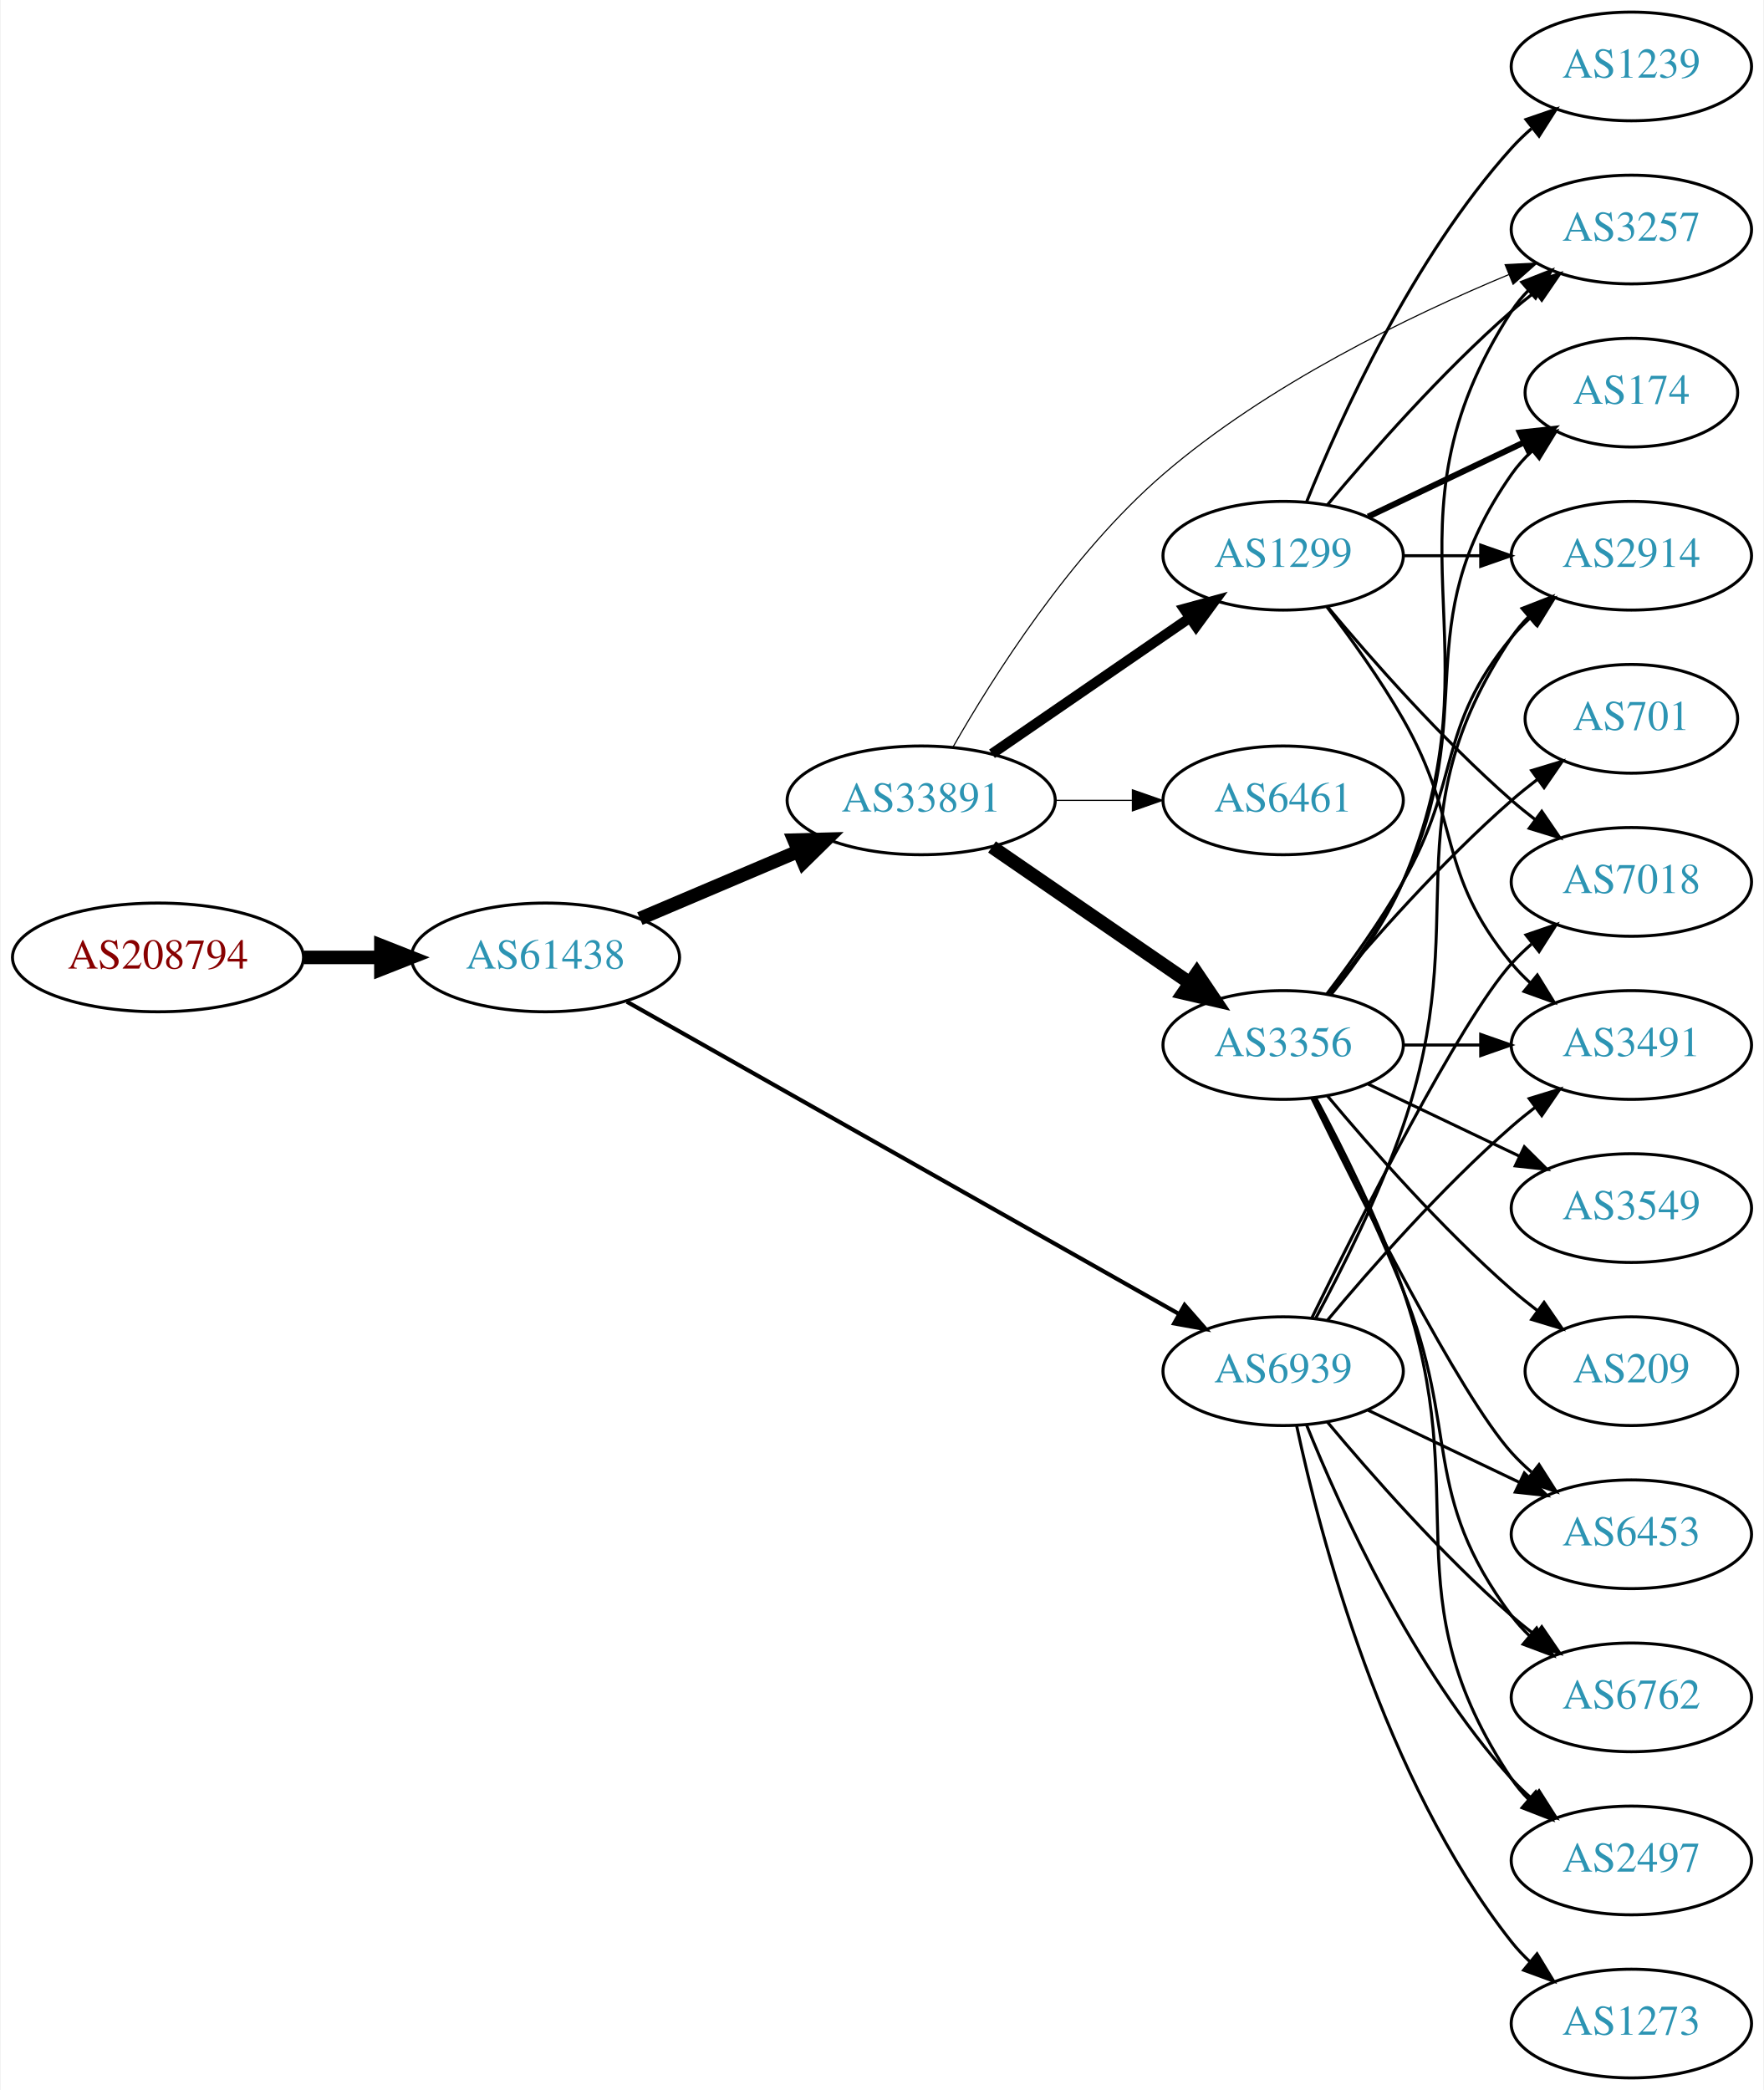
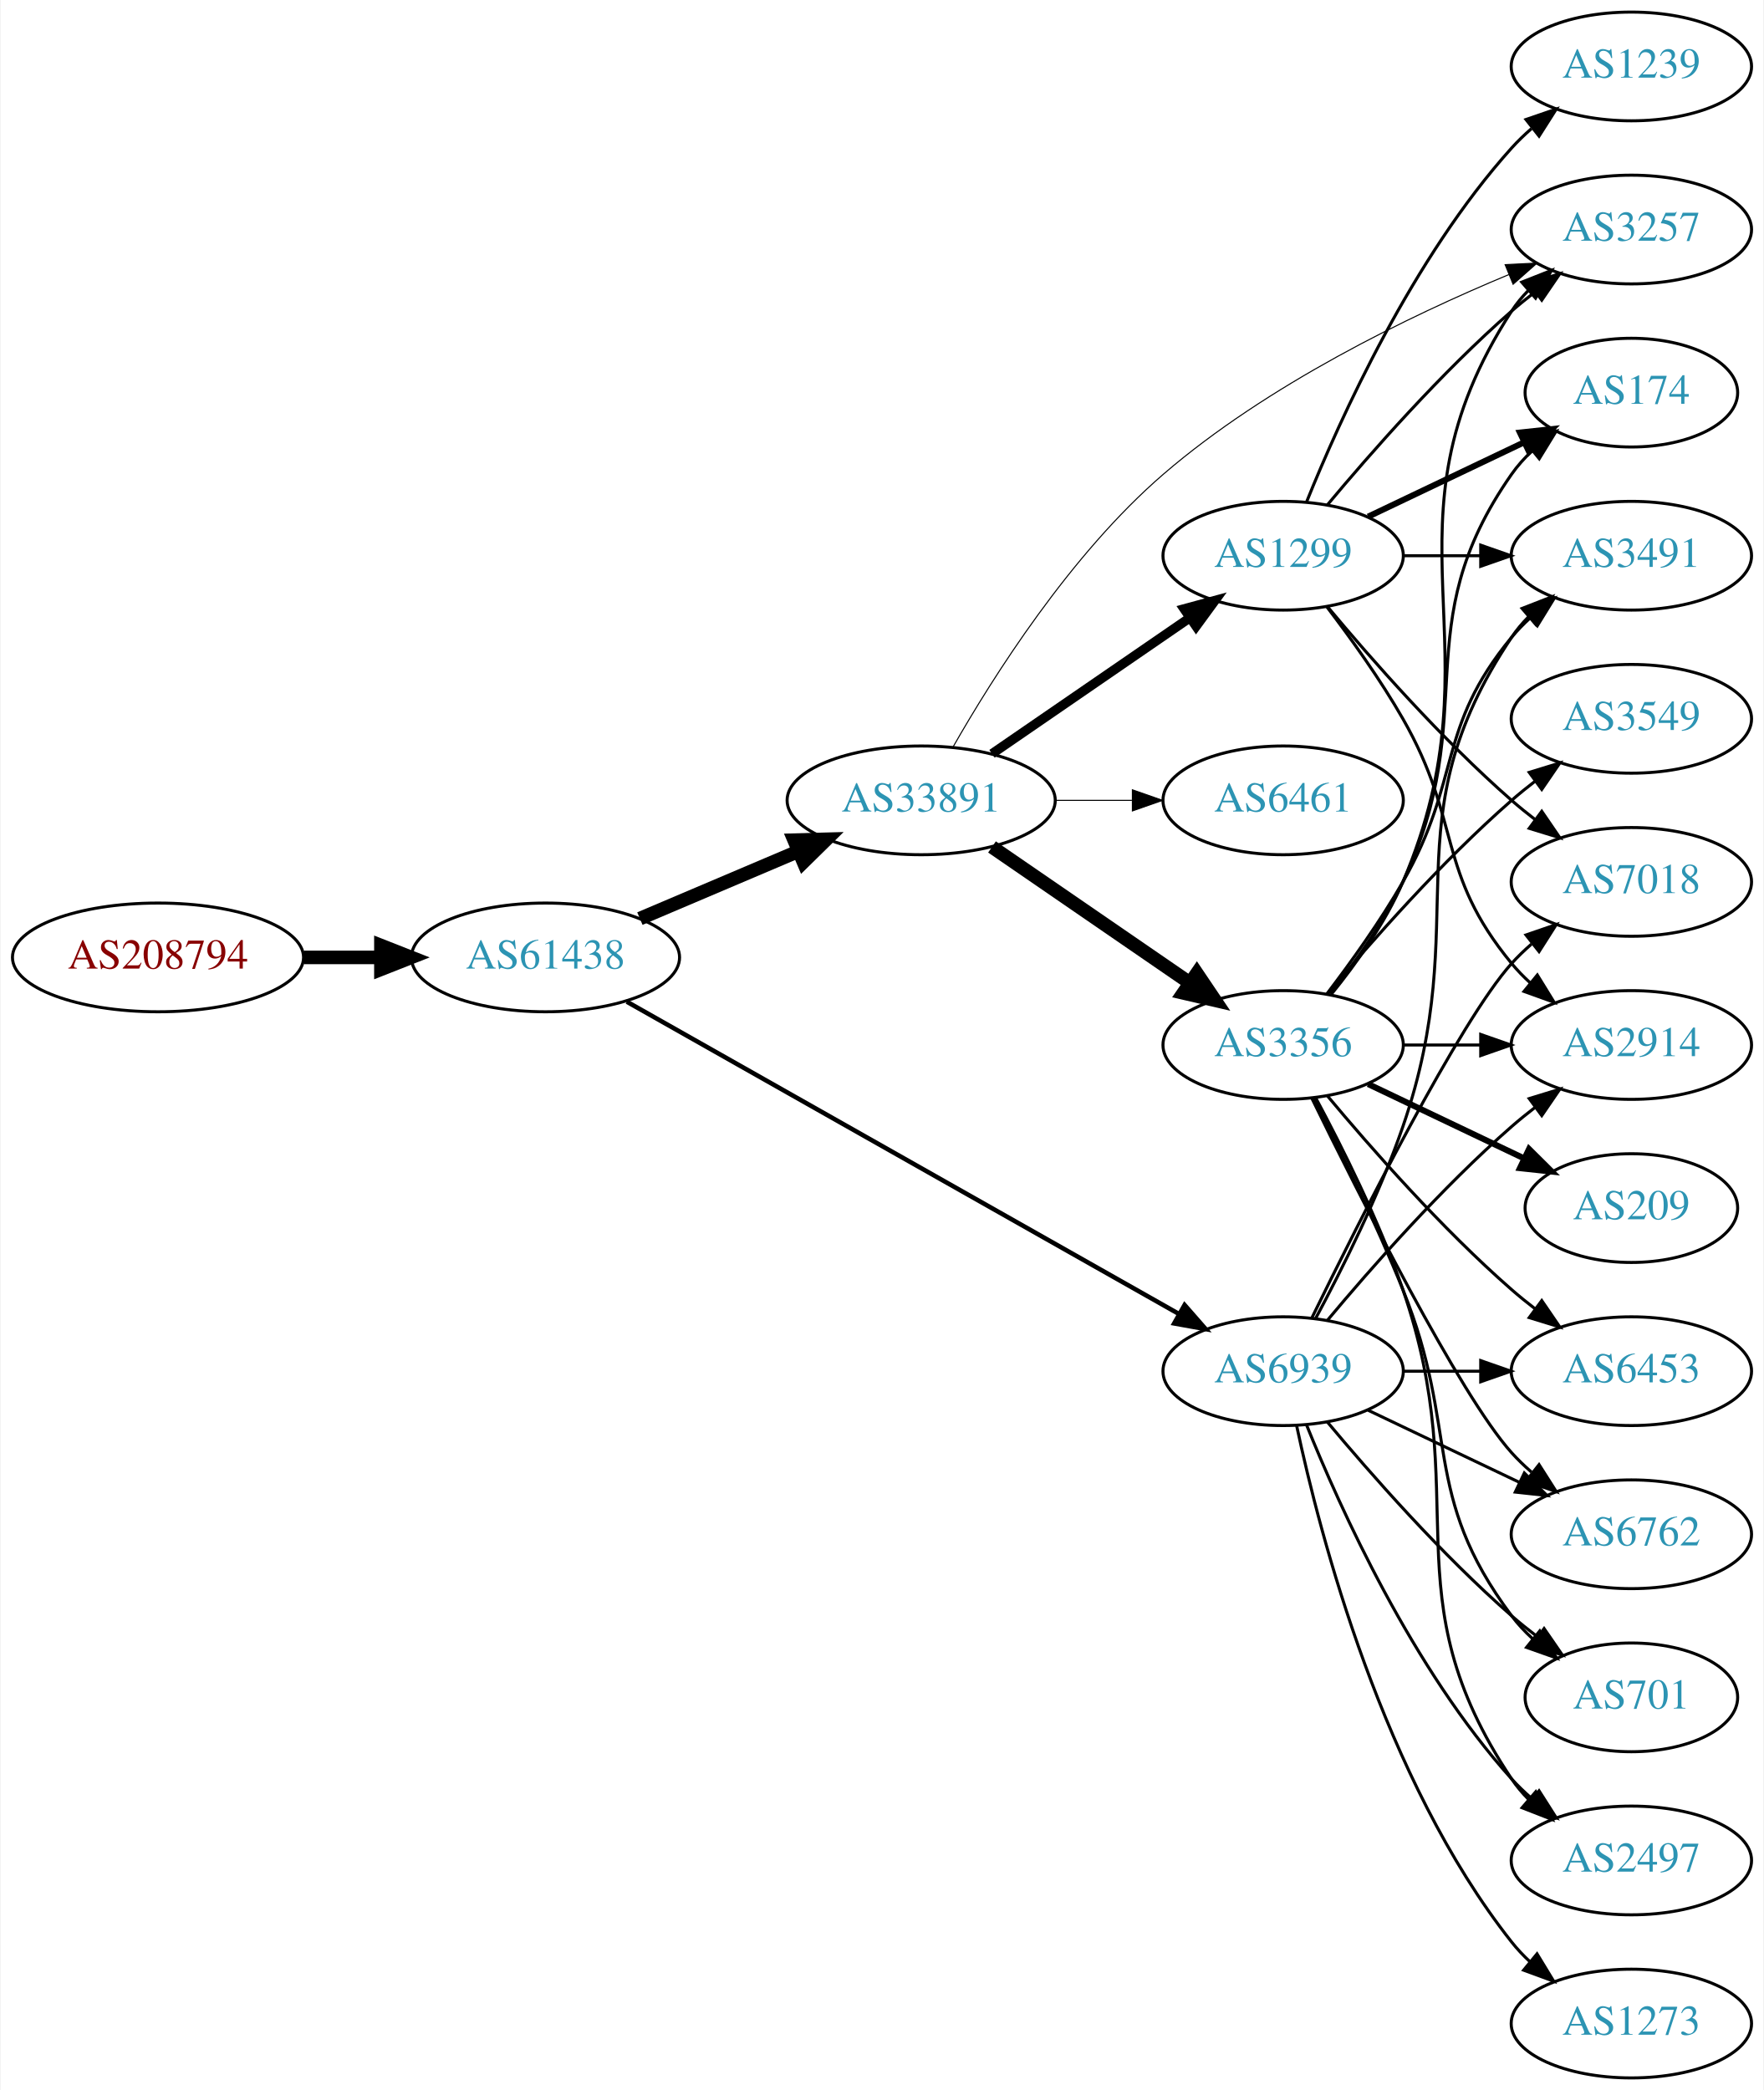
<svg xmlns="http://www.w3.org/2000/svg" xmlns:xlink="http://www.w3.org/1999/xlink" width="584pt" height="692pt" viewBox="0.00 0.00 583.56 692.00">
  <g id="graph0" class="graph" transform="scale(1 1) rotate(0) translate(4 688)">
    <polygon fill="white" stroke="none" points="-4,4 -4,-688 579.562,-688 579.562,4 -4,4" />
    <g id="node1" class="node">
      <g id="a_node1">
        <a xlink:href="/asn/208794" xlink:title="AS208794 ~ Wolfgang Michael Brandstaetter [AT]">
          <ellipse fill="#ffffff" stroke="black" cx="48.096" cy="-371" rx="48.192" ry="18" />
          <text text-anchor="middle" x="48.096" y="-367.3" font-family="Times,serif" font-size="14.00" fill="#880000">AS208794</text>
        </a>
      </g>
    </g>
    <g id="node2" class="node">
      <g id="a_node2">
        <a xlink:href="/asn/61438" xlink:title="AS61438 ~ ip-it consult GmbH [AT]">
          <ellipse fill="#ffffff" stroke="black" cx="176.388" cy="-371" rx="44.393" ry="18" />
          <text text-anchor="middle" x="176.388" y="-367.3" font-family="Times,serif" font-size="14.00" fill="#2c94b3">AS61438</text>
        </a>
      </g>
    </g>
    <g id="edge1" class="edge">
      <path fill="none" stroke="black" stroke-width="4.5" d="M96.481,-371C104.742,-371 113.386,-371 121.799,-371" />
      <polygon fill="black" stroke="black" stroke-width="4.5" points="121.904,-374.938 131.904,-371 121.904,-367.063 121.904,-374.938" />
    </g>
    <g id="node3" class="node">
      <g id="a_node3">
        <a xlink:href="/asn/33891" xlink:title="AS33891 ~ CORE-BACKBONE GMBH GLOBAL NETWORK [DE]">
          <ellipse fill="#ffffff" stroke="black" cx="300.78" cy="-423" rx="44.393" ry="18" />
          <text text-anchor="middle" x="300.78" y="-419.3" font-family="Times,serif" font-size="14.00" fill="#2c94b3">AS33891</text>
        </a>
      </g>
    </g>
    <g id="edge2" class="edge">
      <path fill="none" stroke="black" stroke-width="4.5" d="M207.642,-383.854C223.382,-390.542 242.829,-398.804 259.794,-406.012" />
      <polygon fill="black" stroke="black" stroke-width="4.5" points="258.706,-409.827 269.449,-410.114 261.785,-402.579 258.706,-409.827" />
    </g>
    <g id="node4" class="node">
      <g id="a_node4">
        <a xlink:href="/asn/6939" xlink:title="AS6939 ~ Hurricane Electric LLC [US]">
          <ellipse fill="#ffffff" stroke="black" cx="420.622" cy="-234" rx="39.794" ry="18" />
          <text text-anchor="middle" x="420.622" y="-230.3" font-family="Times,serif" font-size="14.00" fill="#2c94b3">AS6939</text>
        </a>
      </g>
    </g>
    <g id="edge3" class="edge">
-       <path fill="none" stroke="black" stroke-width="1.37" d="M203.311,-356.339C247.455,-331.372 337.177,-280.628 386.053,-252.986" />
-       <polygon fill="black" stroke="black" stroke-width="1.37" points="387.99,-255.911 394.971,-247.942 384.544,-249.818 387.99,-255.911" />
+       <path fill="none" stroke="black" stroke-width="1.5" d="M203.311,-356.339C247.455,-331.372 337.177,-280.628 386.053,-252.986" />
+       <polygon fill="black" stroke="black" stroke-width="1.5" points="387.99,-255.911 394.971,-247.942 384.544,-249.818 387.99,-255.911" />
    </g>
    <g id="node5" class="node">
      <g id="a_node5">
        <a xlink:href="/asn/3356" xlink:title="AS3356 ~ Level 3 Parent, LLC [US]">
          <ellipse fill="#ffffff" stroke="black" cx="420.622" cy="-342" rx="39.794" ry="18" />
          <text text-anchor="middle" x="420.622" y="-338.3" font-family="Times,serif" font-size="14.00" fill="#2c94b3">AS3356</text>
        </a>
      </g>
    </g>
    <g id="edge4" class="edge">
      <path fill="none" stroke="black" stroke-width="4.5" d="M324.222,-407.574C342.804,-394.802 369.365,-376.545 389.744,-362.537" />
      <polygon fill="black" stroke="black" stroke-width="4.5" points="392.048,-365.731 398.058,-356.822 387.587,-359.242 392.048,-365.731" />
    </g>
    <g id="node6" class="node">
      <g id="a_node6">
+         <a xlink:href="/asn/3257" xlink:title="AS3257 ~ GTT [DE]">
+           <ellipse fill="#ffffff" stroke="black" cx="535.915" cy="-612" rx="39.794" ry="18" />
+           <text text-anchor="middle" x="535.915" y="-608.3" font-family="Times,serif" font-size="14.00" fill="#2c94b3">AS3257</text>
+         </a>
+       </g>
+     </g>
+     <g id="edge5" class="edge">
+       <path fill="none" stroke="black" stroke-width="0.346" d="M311.29,-440.617C324.461,-463.724 350.151,-504.44 380.976,-531 415.333,-560.604 462.356,-583.35 495.361,-597.096" />
+       <polygon fill="black" stroke="black" stroke-width="0.346" points="494.118,-600.369 504.699,-600.901 496.759,-593.886 494.118,-600.369" />
+     </g>
+     <g id="node7" class="node">
+       <g id="a_node7">
        <a xlink:href="/asn/1299" xlink:title="AS1299 ~ Telia Carrier [EU]">
          <ellipse fill="#ffffff" stroke="black" cx="420.622" cy="-504" rx="39.794" ry="18" />
          <text text-anchor="middle" x="420.622" y="-500.3" font-family="Times,serif" font-size="14.00" fill="#2c94b3">AS1299</text>
        </a>
      </g>
    </g>
-     <g id="edge5" class="edge">
-       <path fill="none" stroke="black" stroke-width="3.375" d="M324.222,-438.426C342.804,-451.198 369.365,-469.455 389.744,-483.463" />
-       <polygon fill="black" stroke="black" stroke-width="3.375" points="387.835,-486.398 398.058,-489.178 391.8,-480.629 387.835,-486.398" />
-     </g>
-     <g id="node7" class="node">
-       <g id="a_node7">
+     <g id="edge6" class="edge">
+       <path fill="none" stroke="black" stroke-width="3.115" d="M324.222,-438.426C342.804,-451.198 369.365,-469.455 389.744,-483.463" />
+       <polygon fill="black" stroke="black" stroke-width="3.115" points="387.835,-486.398 398.058,-489.178 391.8,-480.629 387.835,-486.398" />
+     </g>
+     <g id="node8" class="node">
+       <g id="a_node8">
        <a xlink:href="/asn/6461" xlink:title="AS6461 ~ ZAYO-6461 [US]">
          <ellipse fill="#ffffff" stroke="black" cx="420.622" cy="-423" rx="39.794" ry="18" />
          <text text-anchor="middle" x="420.622" y="-419.3" font-family="Times,serif" font-size="14.00" fill="#2c94b3">AS6461</text>
        </a>
      </g>
    </g>
-     <g id="edge6" class="edge">
-       <path fill="none" stroke="black" stroke-width="0.375" d="M344.991,-423C353.303,-423 362.066,-423 370.548,-423" />
-       <polygon fill="black" stroke="black" stroke-width="0.375" points="370.707,-426.5 380.707,-423 370.707,-419.5 370.707,-426.5" />
-     </g>
-     <g id="node8" class="node">
-       <g id="a_node8">
-         <a xlink:href="/asn/3257" xlink:title="AS3257 ~ GTT [DE]">
-           <ellipse fill="#ffffff" stroke="black" cx="535.915" cy="-612" rx="39.794" ry="18" />
-           <text text-anchor="middle" x="535.915" y="-608.3" font-family="Times,serif" font-size="14.00" fill="#2c94b3">AS3257</text>
-         </a>
-       </g>
-     </g>
    <g id="edge7" class="edge">
-       <path fill="none" stroke="black" stroke-width="0.375" d="M311.29,-440.617C324.461,-463.724 350.151,-504.44 380.976,-531 415.333,-560.604 462.356,-583.35 495.361,-597.096" />
-       <polygon fill="black" stroke="black" stroke-width="0.375" points="494.118,-600.369 504.699,-600.901 496.759,-593.886 494.118,-600.369" />
+       <path fill="none" stroke="black" stroke-width="0.346" d="M344.991,-423C353.303,-423 362.066,-423 370.548,-423" />
+       <polygon fill="black" stroke="black" stroke-width="0.346" points="370.707,-426.5 380.707,-423 370.707,-419.5 370.707,-426.5" />
    </g>
    <g id="node9" class="node">
      <g id="a_node9">
-         <a xlink:href="/asn/3491" xlink:title="AS3491 ~ PCCW Global, Inc. [US]">
+         <a xlink:href="/asn/2914" xlink:title="AS2914 ~ NTT America, Inc. [US]">
          <ellipse fill="#ffffff" stroke="black" cx="535.915" cy="-342" rx="39.794" ry="18" />
-           <text text-anchor="middle" x="535.915" y="-338.3" font-family="Times,serif" font-size="14.00" fill="#2c94b3">AS3491</text>
-         </a>
-       </g>
-     </g>
-     <g id="edge28" class="edge">
+           <text text-anchor="middle" x="535.915" y="-338.3" font-family="Times,serif" font-size="14.00" fill="#2c94b3">AS2914</text>
+         </a>
+       </g>
+     </g>
+     <g id="edge29" class="edge">
      <path fill="none" stroke="black" d="M435.252,-250.817C449.535,-267.929 473.081,-294.745 496.269,-315 498.734,-317.154 501.373,-319.294 504.07,-321.372" />
      <polygon fill="black" stroke="black" points="502.095,-324.264 512.225,-327.37 506.244,-318.625 502.095,-324.264" />
    </g>
-     <g id="node10" class="node">
-       <g id="a_node10">
-         <a xlink:href="/asn/6453" xlink:title="AS6453 ~ TATA COMMUNICATIONS (AMERICA) INC [US]">
-           <ellipse fill="#ffffff" stroke="black" cx="535.915" cy="-180" rx="39.794" ry="18" />
-           <text text-anchor="middle" x="535.915" y="-176.3" font-family="Times,serif" font-size="14.00" fill="#2c94b3">AS6453</text>
-         </a>
-       </g>
-     </g>
-     <g id="edge27" class="edge">
-       <path fill="none" stroke="black" d="M448.759,-221.066C463.753,-213.919 482.574,-204.948 498.797,-197.215" />
-       <polygon fill="black" stroke="black" points="500.479,-200.291 508,-192.829 497.467,-193.972 500.479,-200.291" />
-     </g>
-     <g id="node13" class="node">
-       <g id="a_node13">
-         <a xlink:href="/asn/6762" xlink:title="AS6762 ~ TELECOM ITALIA SPARKLE S.p.A. [IT]">
-           <ellipse fill="#ffffff" stroke="black" cx="535.915" cy="-126" rx="39.794" ry="18" />
-           <text text-anchor="middle" x="535.915" y="-122.3" font-family="Times,serif" font-size="14.00" fill="#2c94b3">AS6762</text>
-         </a>
-       </g>
-     </g>
-     <g id="edge26" class="edge">
-       <path fill="none" stroke="black" d="M435.252,-217.183C449.535,-200.071 473.081,-173.255 496.269,-153 498.734,-150.846 501.373,-148.706 504.07,-146.628" />
-       <polygon fill="black" stroke="black" points="506.244,-149.375 512.225,-140.63 502.095,-143.736 506.244,-149.375" />
-     </g>
-     <g id="node15" class="node">
-       <g id="a_node15">
-         <a xlink:href="/asn/2914" xlink:title="AS2914 ~ NTT America, Inc. [US]">
-           <ellipse fill="#ffffff" stroke="black" cx="535.915" cy="-504" rx="39.794" ry="18" />
-           <text text-anchor="middle" x="535.915" y="-500.3" font-family="Times,serif" font-size="14.00" fill="#2c94b3">AS2914</text>
-         </a>
-       </g>
-     </g>
-     <g id="edge30" class="edge">
-       <path fill="none" stroke="black" d="M431.415,-251.526C440.053,-267.611 452.45,-292.315 460.269,-315 484.303,-384.731 455.244,-415.706 496.269,-477 497.891,-479.423 499.809,-481.695 501.911,-483.81" />
-       <polygon fill="black" stroke="black" points="499.725,-486.546 509.596,-490.393 504.278,-481.229 499.725,-486.546" />
-     </g>
-     <g id="node16" class="node">
-       <g id="a_node16">
+     <g id="node11" class="node">
+       <g id="a_node11">
        <a xlink:href="/asn/2497" xlink:title="AS2497 ~ Internet Initiative Japan Inc. [JP]">
          <ellipse fill="#ffffff" stroke="black" cx="535.915" cy="-72" rx="39.794" ry="18" />
          <text text-anchor="middle" x="535.915" y="-68.3" font-family="Times,serif" font-size="14.00" fill="#2c94b3">AS2497</text>
        </a>
      </g>
    </g>
-     <g id="edge24" class="edge">
+     <g id="edge27" class="edge">
      <path fill="none" stroke="black" d="M428.37,-216.213C439.421,-188.757 463.474,-135.422 496.269,-99 498.271,-96.776 500.49,-94.637 502.822,-92.603" />
      <polygon fill="black" stroke="black" points="505.353,-95.065 511.041,-86.127 501.021,-89.567 505.353,-95.065" />
    </g>
-     <g id="node18" class="node">
-       <g id="a_node18">
+     <g id="node12" class="node">
+       <g id="a_node12">
+         <a xlink:href="/asn/3491" xlink:title="AS3491 ~ PCCW Global, Inc. [US]">
+           <ellipse fill="#ffffff" stroke="black" cx="535.915" cy="-504" rx="39.794" ry="18" />
+           <text text-anchor="middle" x="535.915" y="-500.3" font-family="Times,serif" font-size="14.00" fill="#2c94b3">AS3491</text>
+         </a>
+       </g>
+     </g>
+     <g id="edge31" class="edge">
+       <path fill="none" stroke="black" d="M431.415,-251.526C440.053,-267.611 452.45,-292.315 460.269,-315 484.303,-384.731 455.244,-415.706 496.269,-477 497.891,-479.423 499.809,-481.695 501.911,-483.81" />
+       <polygon fill="black" stroke="black" points="499.725,-486.546 509.596,-490.393 504.278,-481.229 499.725,-486.546" />
+     </g>
+     <g id="node13" class="node">
+       <g id="a_node13">
+         <a xlink:href="/asn/6453" xlink:title="AS6453 ~ TATA COMMUNICATIONS (AMERICA) INC [US]">
+           <ellipse fill="#ffffff" stroke="black" cx="535.915" cy="-234" rx="39.794" ry="18" />
+           <text text-anchor="middle" x="535.915" y="-230.3" font-family="Times,serif" font-size="14.00" fill="#2c94b3">AS6453</text>
+         </a>
+       </g>
+     </g>
+     <g id="edge30" class="edge">
+       <path fill="none" stroke="black" d="M460.294,-234C468.497,-234 477.261,-234 485.794,-234" />
+       <polygon fill="black" stroke="black" points="486.033,-237.5 496.033,-234 486.033,-230.5 486.033,-237.5" />
+     </g>
+     <g id="node14" class="node">
+       <g id="a_node14">
+         <a xlink:href="/asn/6762" xlink:title="AS6762 ~ TELECOM ITALIA SPARKLE S.p.A. [IT]">
+           <ellipse fill="#ffffff" stroke="black" cx="535.915" cy="-180" rx="39.794" ry="18" />
+           <text text-anchor="middle" x="535.915" y="-176.3" font-family="Times,serif" font-size="14.00" fill="#2c94b3">AS6762</text>
+         </a>
+       </g>
+     </g>
+     <g id="edge24" class="edge">
+       <path fill="none" stroke="black" d="M448.759,-221.066C463.753,-213.919 482.574,-204.948 498.797,-197.215" />
+       <polygon fill="black" stroke="black" points="500.479,-200.291 508,-192.829 497.467,-193.972 500.479,-200.291" />
+     </g>
+     <g id="node16" class="node">
+       <g id="a_node16">
+         <a xlink:href="/asn/701" xlink:title="AS701 ~ UUNET [US]">
+           <ellipse fill="#ffffff" stroke="black" cx="535.915" cy="-126" rx="35.194" ry="18" />
+           <text text-anchor="middle" x="535.915" y="-122.3" font-family="Times,serif" font-size="14.00" fill="#2c94b3">AS701</text>
+         </a>
+       </g>
+     </g>
+     <g id="edge28" class="edge">
+       <path fill="none" stroke="black" d="M435.252,-217.183C449.535,-200.071 473.081,-173.255 496.269,-153 498.939,-150.668 501.811,-148.352 504.742,-146.114" />
+       <polygon fill="black" stroke="black" points="507.019,-148.784 513.033,-140.061 502.892,-143.13 507.019,-148.784" />
+     </g>
+     <g id="node19" class="node">
+       <g id="a_node19">
        <a xlink:href="/asn/7018" xlink:title="AS7018 ~ AT&amp;T Services, Inc. [US]">
          <ellipse fill="#ffffff" stroke="black" cx="535.915" cy="-396" rx="39.794" ry="18" />
          <text text-anchor="middle" x="535.915" y="-392.3" font-family="Times,serif" font-size="14.00" fill="#2c94b3">AS7018</text>
        </a>
      </g>
    </g>
-     <g id="edge29" class="edge">
+     <g id="edge26" class="edge">
      <path fill="none" stroke="black" d="M430.06,-251.511C445.678,-283.509 479.065,-349.893 496.269,-369 498.271,-371.224 500.49,-373.363 502.822,-375.397" />
      <polygon fill="black" stroke="black" points="501.021,-378.433 511.041,-381.873 505.353,-372.935 501.021,-378.433" />
    </g>
    <g id="node20" class="node">
      <g id="a_node20">
        <a xlink:href="/asn/1273" xlink:title="AS1273 ~ Vodafone Group PLC [EU]">
          <ellipse fill="#ffffff" stroke="black" cx="535.915" cy="-18" rx="39.794" ry="18" />
          <text text-anchor="middle" x="535.915" y="-14.3" font-family="Times,serif" font-size="14.00" fill="#2c94b3">AS1273</text>
        </a>
      </g>
    </g>
    <g id="edge25" class="edge">
      <path fill="none" stroke="black" d="M425.112,-215.84C432.744,-179.97 453.735,-98.845 496.269,-45 498.076,-42.712 500.129,-40.538 502.324,-38.49" />
      <polygon fill="black" stroke="black" points="504.677,-41.086 510.183,-32.034 500.234,-35.677 504.677,-41.086" />
    </g>
-     <g id="edge13" class="edge">
+     <g id="edge14" class="edge">
      <path fill="none" stroke="black" d="M436.588,-358.827C444.797,-368.935 454.459,-382.435 460.269,-396 493.937,-474.603 449.794,-513.222 496.269,-585 497.853,-587.448 499.746,-589.737 501.829,-591.864" />
      <polygon fill="black" stroke="black" points="499.623,-594.584 509.479,-598.47 504.198,-589.285 499.623,-594.584" />
    </g>
    <g id="edge8" class="edge">
      <path fill="none" stroke="black" d="M460.294,-342C468.497,-342 477.261,-342 485.794,-342" />
      <polygon fill="black" stroke="black" points="486.033,-345.5 496.033,-342 486.033,-338.5 486.033,-345.5" />
    </g>
+     <g id="node10" class="node">
+       <g id="a_node10">
+         <a xlink:href="/asn/209" xlink:title="AS209 ~ CenturyLink Communications, LLC [US]">
+           <ellipse fill="#ffffff" stroke="black" cx="535.915" cy="-288" rx="35.194" ry="18" />
+           <text text-anchor="middle" x="535.915" y="-284.3" font-family="Times,serif" font-size="14.00" fill="#2c94b3">AS209</text>
+         </a>
+       </g>
+     </g>
    <g id="edge9" class="edge">
+       <path fill="none" stroke="black" stroke-width="2" d="M448.759,-329.066C464.19,-321.71 483.676,-312.423 500.211,-304.541" />
+       <polygon fill="black" stroke="black" stroke-width="2" points="502.032,-307.551 509.553,-300.089 499.02,-301.232 502.032,-307.551" />
+     </g>
+     <g id="edge10" class="edge">
+       <path fill="none" stroke="black" d="M431.415,-324.474C440.053,-308.389 452.45,-283.685 460.269,-261 484.303,-191.269 455.244,-160.294 496.269,-99 497.891,-96.577 499.809,-94.305 501.911,-92.19" />
+       <polygon fill="black" stroke="black" points="504.278,-94.771 509.596,-85.607 499.725,-89.454 504.278,-94.771" />
+     </g>
+     <g id="edge11" class="edge">
+       <path fill="none" stroke="black" d="M435.084,-358.913C442.976,-369.27 452.826,-382.992 460.269,-396 479.833,-430.194 471.204,-446.606 496.269,-477 498.124,-479.25 500.211,-481.396 502.43,-483.424" />
+       <polygon fill="black" stroke="black" points="500.365,-486.256 510.334,-489.844 504.778,-480.823 500.365,-486.256" />
+     </g>
+     <g id="edge12" class="edge">
+       <path fill="none" stroke="black" d="M435.252,-325.183C449.535,-308.071 473.081,-281.255 496.269,-261 498.734,-258.846 501.373,-256.706 504.07,-254.628" />
+       <polygon fill="black" stroke="black" points="506.244,-257.375 512.225,-248.63 502.095,-251.736 506.244,-257.375" />
+     </g>
+     <g id="edge13" class="edge">
      <path fill="none" stroke="black" d="M430.06,-324.489C445.678,-292.491 479.065,-226.107 496.269,-207 498.271,-204.776 500.49,-202.637 502.822,-200.603" />
      <polygon fill="black" stroke="black" points="505.353,-203.065 511.041,-194.127 501.021,-197.567 505.353,-203.065" />
    </g>
-     <g id="node11" class="node">
-       <g id="a_node11">
+     <g id="node15" class="node">
+       <g id="a_node15">
        <a xlink:href="/asn/3549" xlink:title="AS3549 ~ Level 3 Parent, LLC [US]">
-           <ellipse fill="#ffffff" stroke="black" cx="535.915" cy="-288" rx="39.794" ry="18" />
-           <text text-anchor="middle" x="535.915" y="-284.3" font-family="Times,serif" font-size="14.00" fill="#2c94b3">AS3549</text>
-         </a>
-       </g>
-     </g>
-     <g id="edge10" class="edge">
-       <path fill="none" stroke="black" d="M448.759,-329.066C463.753,-321.919 482.574,-312.948 498.797,-305.215" />
-       <polygon fill="black" stroke="black" points="500.479,-308.291 508,-300.829 497.467,-301.972 500.479,-308.291" />
-     </g>
-     <g id="node12" class="node">
-       <g id="a_node12">
-         <a xlink:href="/asn/209" xlink:title="AS209 ~ CenturyLink Communications, LLC [US]">
-           <ellipse fill="#ffffff" stroke="black" cx="535.915" cy="-234" rx="35.194" ry="18" />
-           <text text-anchor="middle" x="535.915" y="-230.3" font-family="Times,serif" font-size="14.00" fill="#2c94b3">AS209</text>
-         </a>
-       </g>
-     </g>
-     <g id="edge11" class="edge">
-       <path fill="none" stroke="black" d="M435.252,-325.183C449.535,-308.071 473.081,-281.255 496.269,-261 498.939,-258.668 501.811,-256.352 504.742,-254.114" />
-       <polygon fill="black" stroke="black" points="507.019,-256.784 513.033,-248.061 502.892,-251.13 507.019,-256.784" />
-     </g>
-     <g id="edge12" class="edge">
-       <path fill="none" stroke="black" d="M430.703,-324.583C438.972,-308.366 451.233,-283.397 460.269,-261 479.199,-214.078 465.997,-193.542 496.269,-153 498.013,-150.664 500.021,-148.455 502.184,-146.383" />
-       <polygon fill="black" stroke="black" points="504.543,-148.973 509.984,-139.882 500.062,-143.595 504.543,-148.973" />
-     </g>
-     <g id="node14" class="node">
-       <g id="a_node14">
-         <a xlink:href="/asn/701" xlink:title="AS701 ~ UUNET [US]">
-           <ellipse fill="#ffffff" stroke="black" cx="535.915" cy="-450" rx="35.194" ry="18" />
-           <text text-anchor="middle" x="535.915" y="-446.3" font-family="Times,serif" font-size="14.00" fill="#2c94b3">AS701</text>
-         </a>
-       </g>
-     </g>
-     <g id="edge14" class="edge">
-       <path fill="none" stroke="black" d="M435.252,-358.817C449.535,-375.929 473.081,-402.745 496.269,-423 498.939,-425.332 501.811,-427.648 504.742,-429.886" />
-       <polygon fill="black" stroke="black" points="502.892,-432.87 513.033,-435.939 507.019,-427.216 502.892,-432.87" />
+           <ellipse fill="#ffffff" stroke="black" cx="535.915" cy="-450" rx="39.794" ry="18" />
+           <text text-anchor="middle" x="535.915" y="-446.3" font-family="Times,serif" font-size="14.00" fill="#2c94b3">AS3549</text>
+         </a>
+       </g>
    </g>
    <g id="edge15" class="edge">
-       <path fill="none" stroke="black" d="M435.084,-358.913C442.976,-369.27 452.826,-382.992 460.269,-396 479.833,-430.194 471.204,-446.606 496.269,-477 498.124,-479.25 500.211,-481.396 502.43,-483.424" />
-       <polygon fill="black" stroke="black" points="500.365,-486.256 510.334,-489.844 504.778,-480.823 500.365,-486.256" />
+       <path fill="none" stroke="black" d="M435.252,-358.817C449.535,-375.929 473.081,-402.745 496.269,-423 498.734,-425.154 501.373,-427.294 504.07,-429.372" />
+       <polygon fill="black" stroke="black" points="502.095,-432.264 512.225,-435.37 506.244,-426.625 502.095,-432.264" />
    </g>
    <g id="edge16" class="edge">
-       <path fill="none" stroke="black" d="M431.415,-324.474C440.053,-308.389 452.45,-283.685 460.269,-261 484.303,-191.269 455.244,-160.294 496.269,-99 497.891,-96.577 499.809,-94.305 501.911,-92.19" />
-       <polygon fill="black" stroke="black" points="504.278,-94.771 509.596,-85.607 499.725,-89.454 504.278,-94.771" />
+       <path fill="none" stroke="black" d="M430.703,-324.583C438.972,-308.366 451.233,-283.397 460.269,-261 479.199,-214.078 465.997,-193.542 496.269,-153 498.276,-150.311 500.632,-147.791 503.173,-145.454" />
+       <polygon fill="black" stroke="black" points="505.588,-148.004 511.189,-139.011 501.202,-142.548 505.588,-148.004" />
    </g>
    <g id="node17" class="node">
      <g id="a_node17">
        <a xlink:href="/asn/174" xlink:title="AS174 ~ Cogent Communications [US]">
          <ellipse fill="#ffffff" stroke="black" cx="535.915" cy="-558" rx="35.194" ry="18" />
          <text text-anchor="middle" x="535.915" y="-554.3" font-family="Times,serif" font-size="14.00" fill="#2c94b3">AS174</text>
        </a>
      </g>
    </g>
    <g id="edge17" class="edge">
      <path fill="none" stroke="black" d="M436.223,-358.991C444.31,-369.155 453.972,-382.655 460.269,-396 486.768,-452.159 460.655,-480.131 496.269,-531 498.193,-533.749 500.493,-536.31 502.997,-538.673" />
      <polygon fill="black" stroke="black" points="500.994,-541.555 510.959,-545.156 505.414,-536.127 500.994,-541.555" />
    </g>
-     <g id="edge18" class="edge">
+     <g id="edge21" class="edge">
      <path fill="none" stroke="black" d="M435.252,-520.817C449.535,-537.929 473.081,-564.745 496.269,-585 498.734,-587.154 501.373,-589.294 504.07,-591.372" />
      <polygon fill="black" stroke="black" points="502.095,-594.264 512.225,-597.37 506.244,-588.625 502.095,-594.264" />
    </g>
-     <g id="edge23" class="edge">
+     <g id="edge22" class="edge">
      <path fill="none" stroke="black" d="M435.084,-487.087C442.976,-476.73 452.826,-463.008 460.269,-450 479.833,-415.806 471.204,-399.394 496.269,-369 498.124,-366.75 500.211,-364.604 502.43,-362.576" />
      <polygon fill="black" stroke="black" points="504.778,-365.177 510.334,-356.156 500.365,-359.744 504.778,-365.177" />
    </g>
-     <g id="edge22" class="edge">
+     <g id="edge18" class="edge">
      <path fill="none" stroke="black" d="M460.294,-504C468.497,-504 477.261,-504 485.794,-504" />
      <polygon fill="black" stroke="black" points="486.033,-507.5 496.033,-504 486.033,-500.5 486.033,-507.5" />
    </g>
-     <g id="edge20" class="edge">
+     <g id="edge19" class="edge">
      <path fill="none" stroke="black" stroke-width="2" d="M448.759,-516.934C464.19,-524.29 483.676,-533.577 500.211,-541.459" />
      <polygon fill="black" stroke="black" stroke-width="2" points="499.02,-544.768 509.553,-545.911 502.032,-538.449 499.02,-544.768" />
    </g>
-     <g id="edge19" class="edge">
-       <path fill="none" stroke="black" d="M435.252,-487.183C449.535,-470.071 473.081,-443.255 496.269,-423 498.734,-420.846 501.373,-418.706 504.07,-416.628" />
-       <polygon fill="black" stroke="black" points="506.244,-419.375 512.225,-410.63 502.095,-413.736 506.244,-419.375" />
-     </g>
-     <g id="node19" class="node">
-       <g id="a_node19">
+     <g id="node18" class="node">
+       <g id="a_node18">
        <a xlink:href="/asn/1239" xlink:title="AS1239 ~ Sprint [US]">
          <ellipse fill="#ffffff" stroke="black" cx="535.915" cy="-666" rx="39.794" ry="18" />
          <text text-anchor="middle" x="535.915" y="-662.3" font-family="Times,serif" font-size="14.00" fill="#2c94b3">AS1239</text>
        </a>
      </g>
    </g>
-     <g id="edge21" class="edge">
+     <g id="edge20" class="edge">
      <path fill="none" stroke="black" d="M428.37,-521.787C439.421,-549.243 463.474,-602.578 496.269,-639 498.271,-641.224 500.49,-643.363 502.822,-645.397" />
      <polygon fill="black" stroke="black" points="501.021,-648.433 511.041,-651.873 505.353,-642.935 501.021,-648.433" />
    </g>
+     <g id="edge23" class="edge">
+       <path fill="none" stroke="black" d="M435.252,-487.183C449.535,-470.071 473.081,-443.255 496.269,-423 498.734,-420.846 501.373,-418.706 504.07,-416.628" />
+       <polygon fill="black" stroke="black" points="506.244,-419.375 512.225,-410.63 502.095,-413.736 506.244,-419.375" />
+     </g>
  </g>
</svg>
